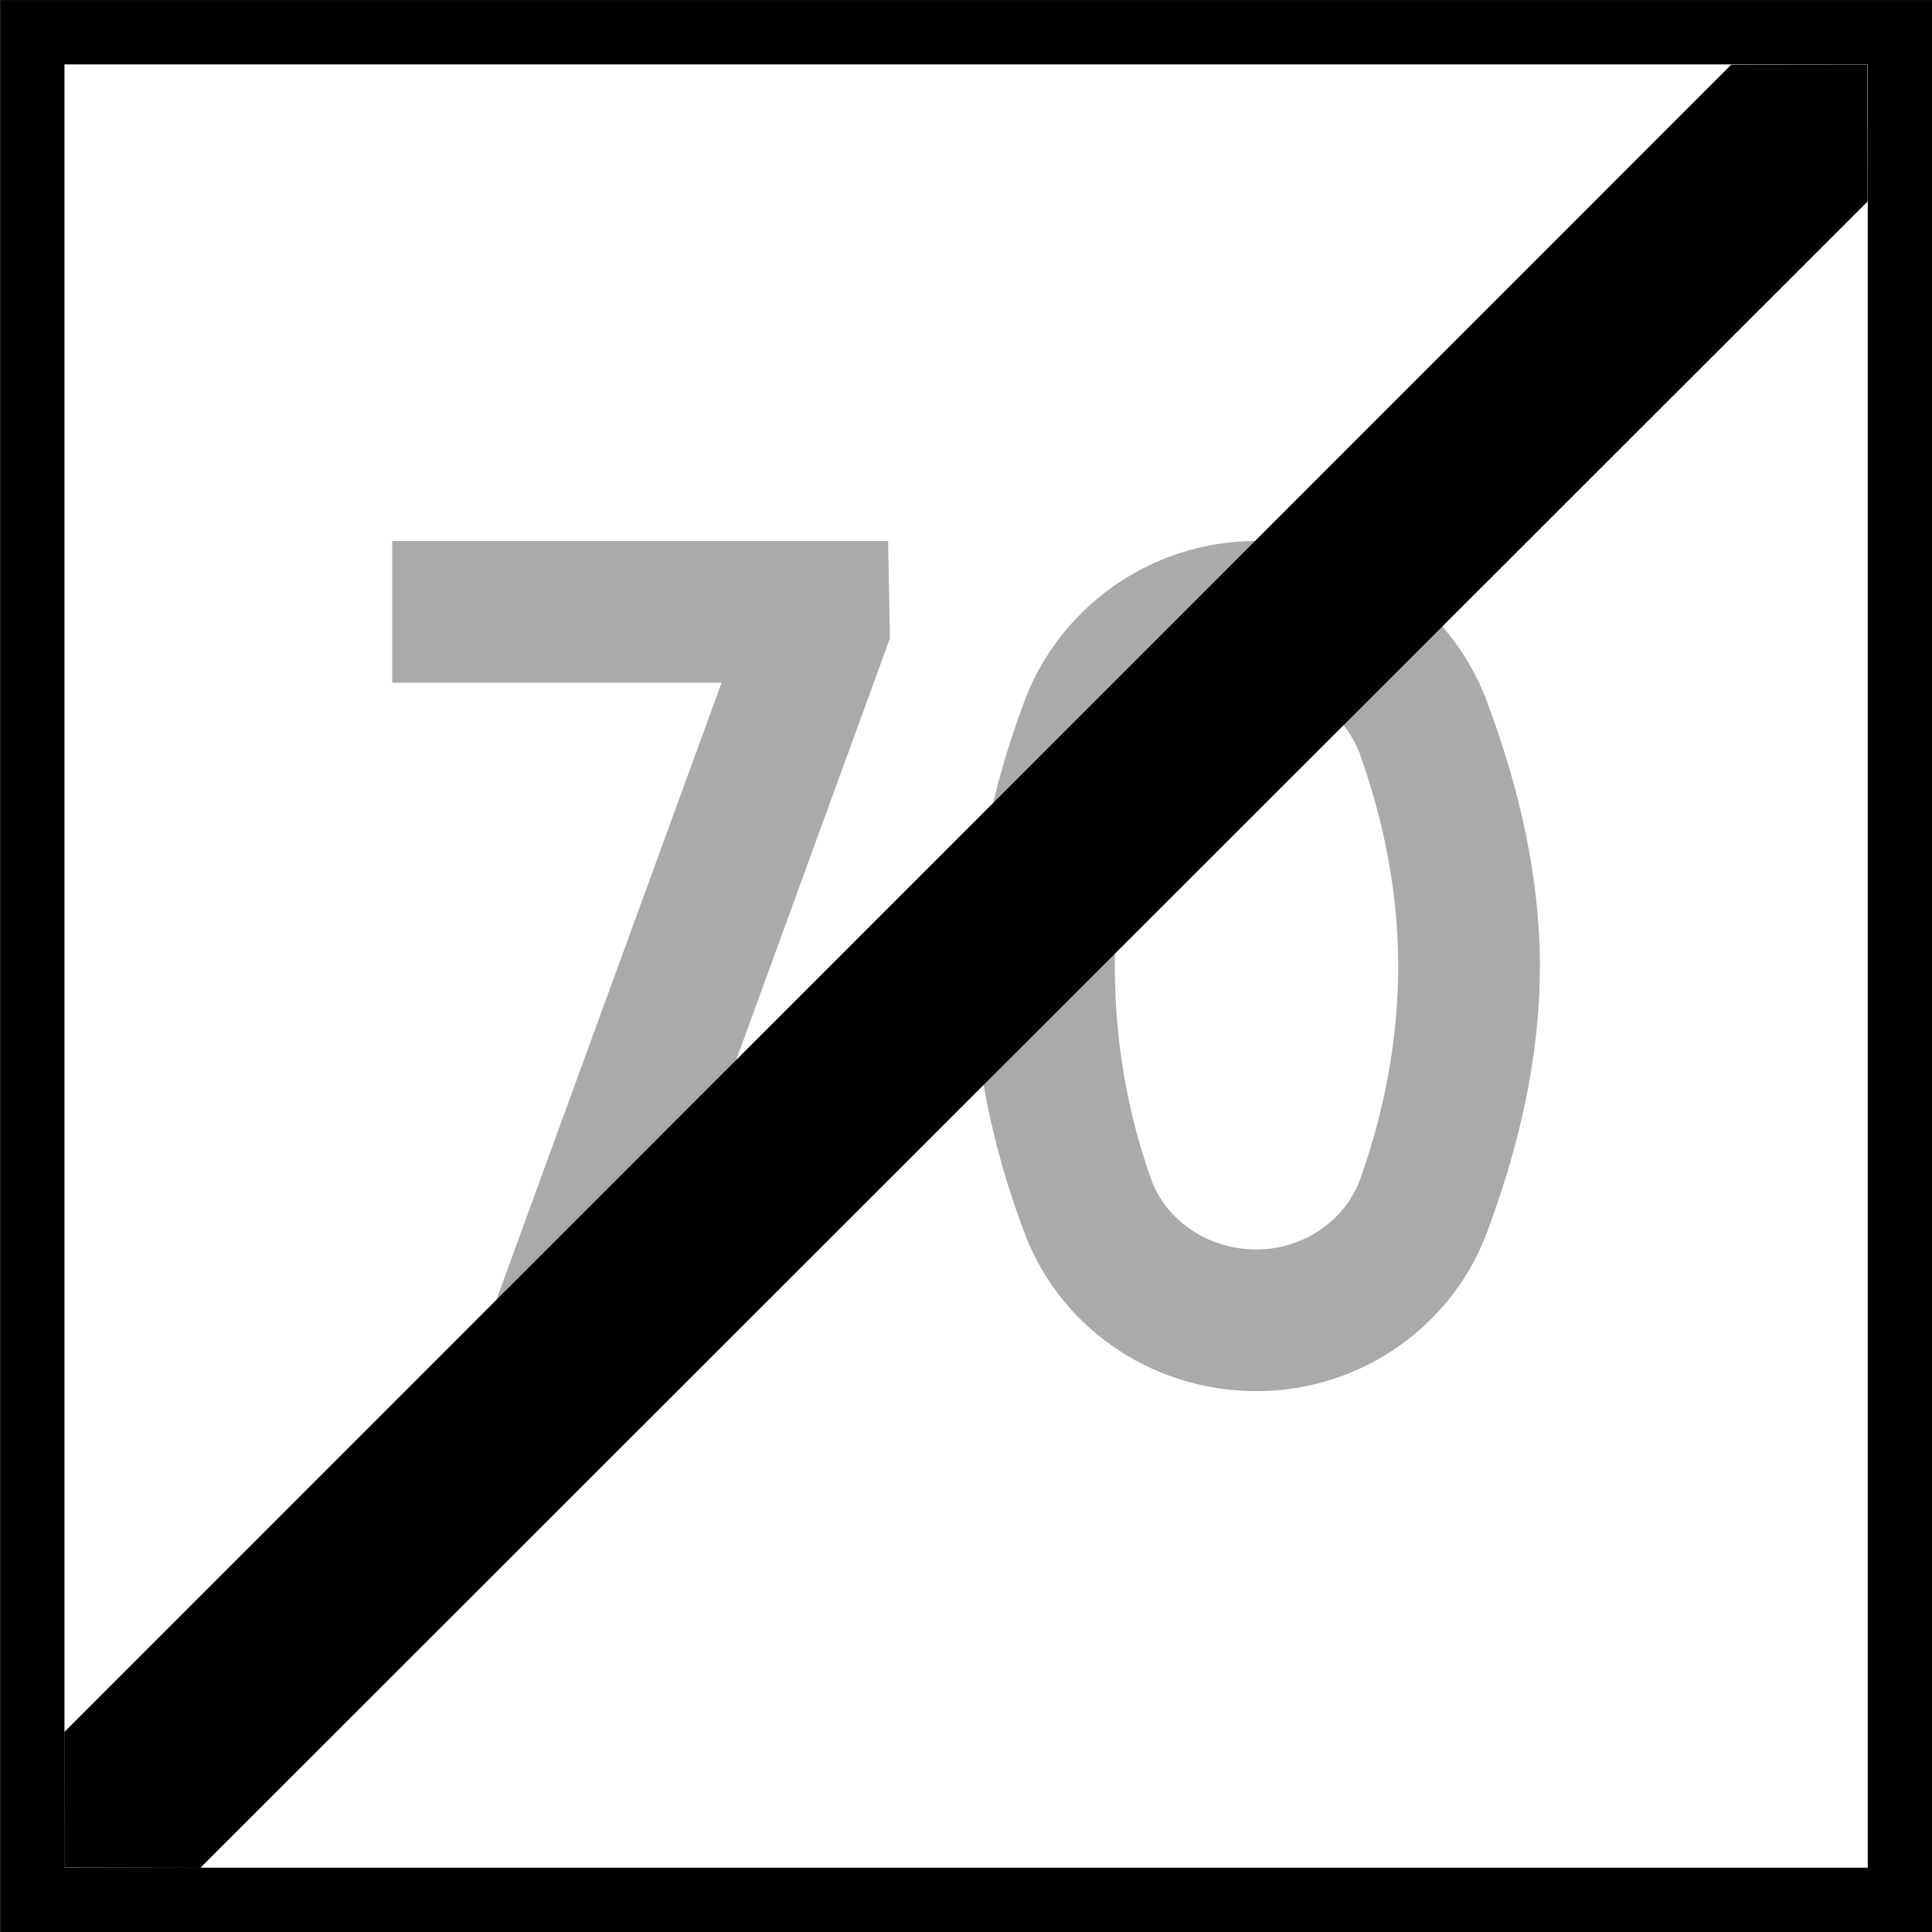
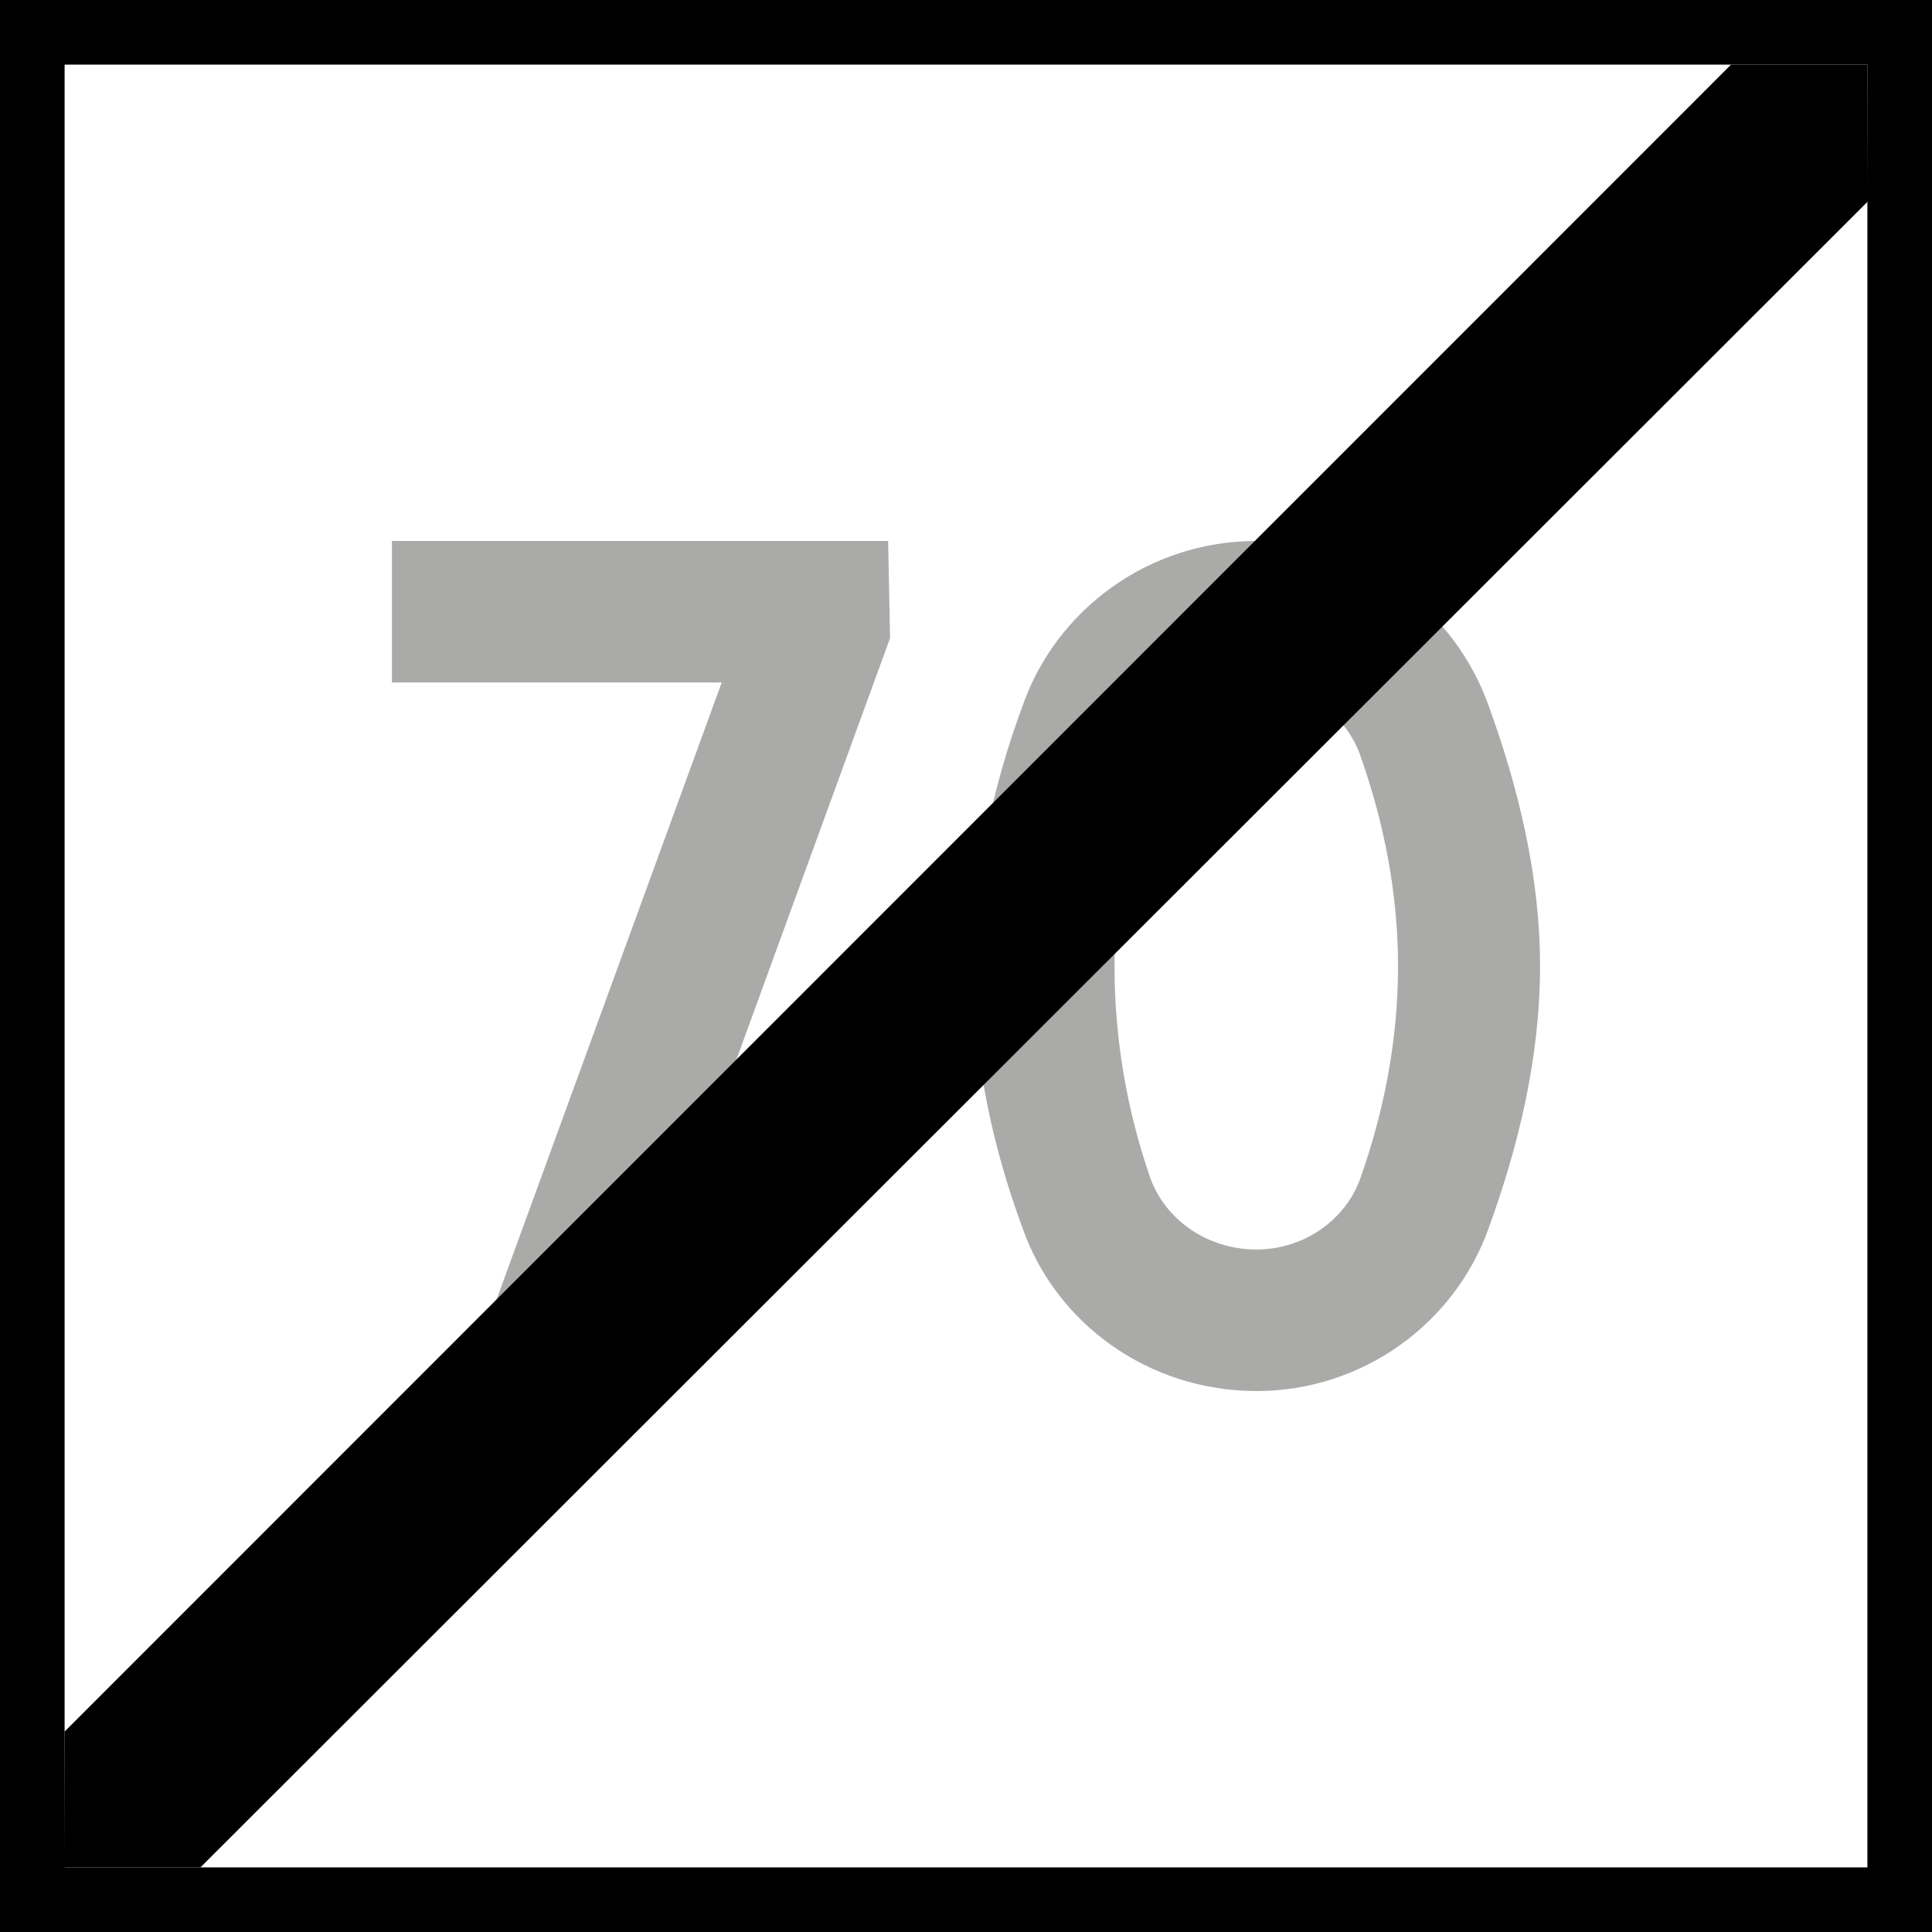
- <svg xmlns="http://www.w3.org/2000/svg" width="16" height="16" viewBox="0 0 4.233 4.233" version="1.1" id="svg1">
-   <defs id="defs1">
-     <rect x="30" y="84" width="120" height="132" id="rect3" />
-     <rect x="30" y="84" width="120" height="132" id="rect3-1" />
-     <rect x="30" y="84" width="120" height="132" id="rect4" />
-   </defs>
-   <g id="layer1" transform="translate(-51.59375,-80.69791)">
-     <rect style="fill:#000000;fill-opacity:1;stroke-width:0.564;stroke-miterlimit:5" id="rect8" width="4.233" height="4.233" x="51.594" y="80.698" />
-     <rect style="fill:#ffffff;fill-opacity:1;stroke-width:0.659;stroke-miterlimit:5" id="rect9" width="3.951" height="3.951" x="51.735" y="80.839" />
-     <path d="m 30.356,79.5 h 3.487 l -2.737,7.5 h 1.613 L 35.625,79.031 35.606,78 h -5.25 z m 7.65,3 c 0,-0.769 0.131,-1.519 0.375,-2.212 0.15,-0.45 0.6,-0.787 1.125,-0.787 0.506,0 0.956,0.338 1.106,0.787 0.244,0.694 0.394,1.444 0.394,2.212 0,0.787 -0.15,1.538 -0.394,2.231 -0.15,0.45 -0.6,0.769 -1.106,0.769 -0.525,0 -0.975,-0.319 -1.125,-0.769 C 38.138,84.037 38.006,83.287 38.006,82.5 Z m -1.5,0 c 0,0.975 0.206,1.913 0.525,2.775 0.356,1.012 1.331,1.725 2.475,1.725 1.125,0 2.1,-0.713 2.456,-1.725 0.319,-0.863 0.544,-1.8 0.544,-2.775 0,-0.956 -0.225,-1.894 -0.544,-2.756 C 41.606,78.731 40.631,78 39.506,78 c -1.144,0 -2.119,0.731 -2.475,1.744 -0.319,0.863 -0.525,1.8 -0.525,2.756 z" id="text4" style="-inkscape-font-specification:'drogowskaz Semi-Bold';stroke-width:40;stroke-miterlimit:5;fill:#aaaaa9;fill-opacity:1" transform="matrix(0.206963,0,0,0.206963,46.1705,65.74013)" aria-label="70" />
-     <g id="path4" transform="translate(-108.4792,-29.63333)">
-       <path style="stroke-miterlimit:5" d="m 164.165,110.472 c -3.951,3.951 -3.951,3.951 -3.951,3.951" id="path5" />
-       <path style="stroke-miterlimit:5" d="m 163.866,110.473 -3.652,3.653 -1.7e-4,0.297 0.298,6.3e-4 3.653,-3.651 -2.8e-4,-0.3 z" id="path6" />
-     </g>
-   </g>
+ <svg xmlns="http://www.w3.org/2000/svg" width="16" height="16" viewBox="0 0 16 16">
+   <rect x="-1.6" y="-1.6" width="19.2" height="19.2" fill="rgb(0%, 0%, 0%)" fill-opacity="1" />
+   <path fill-rule="nonzero" fill="rgb(100%, 100%, 100%)" fill-opacity="1" d="M 0.535 0.535 L 15.465 0.535 L 15.465 15.465 L 0.535 15.465 Z M 0.535 0.535 " />
+   <path fill-rule="nonzero" fill="rgb(66.667%, 66.667%, 66.275%)" fill-opacity="1" d="M 3.246 5.652 L 5.977 5.652 L 3.836 11.52 L 5.098 11.52 L 7.371 5.285 L 7.355 4.48 L 3.246 4.48 Z M 9.23 8 C 9.23 7.398 9.336 6.812 9.523 6.27 C 9.645 5.918 9.996 5.652 10.406 5.652 C 10.801 5.652 11.152 5.918 11.27 6.27 C 11.461 6.812 11.578 7.398 11.578 8 C 11.578 8.617 11.461 9.203 11.27 9.746 C 11.152 10.098 10.801 10.348 10.406 10.348 C 9.996 10.348 9.645 10.098 9.523 9.746 C 9.336 9.203 9.23 8.617 9.23 8 Z M 8.059 8 C 8.059 8.762 8.219 9.496 8.469 10.172 C 8.746 10.961 9.512 11.52 10.406 11.52 C 11.285 11.52 12.047 10.961 12.328 10.172 C 12.574 9.496 12.754 8.762 12.754 8 C 12.754 7.254 12.574 6.52 12.328 5.844 C 12.047 5.051 11.285 4.48 10.406 4.48 C 9.512 4.48 8.746 5.051 8.469 5.844 C 8.219 6.52 8.059 7.254 8.059 8 Z M 8.059 8 " />
+   <path fill-rule="nonzero" fill="rgb(0%, 0%, 0%)" fill-opacity="1" d="M 15.465 0.535 C 0.535 15.465 0.535 15.465 0.535 15.465 " />
+   <path fill-rule="nonzero" fill="rgb(0%, 0%, 0%)" fill-opacity="1" d="M 14.336 0.535 L 0.535 14.34 L 0.531 15.465 L 1.66 15.465 L 15.469 1.668 L 15.465 0.535 Z M 14.336 0.535 " />
</svg>
